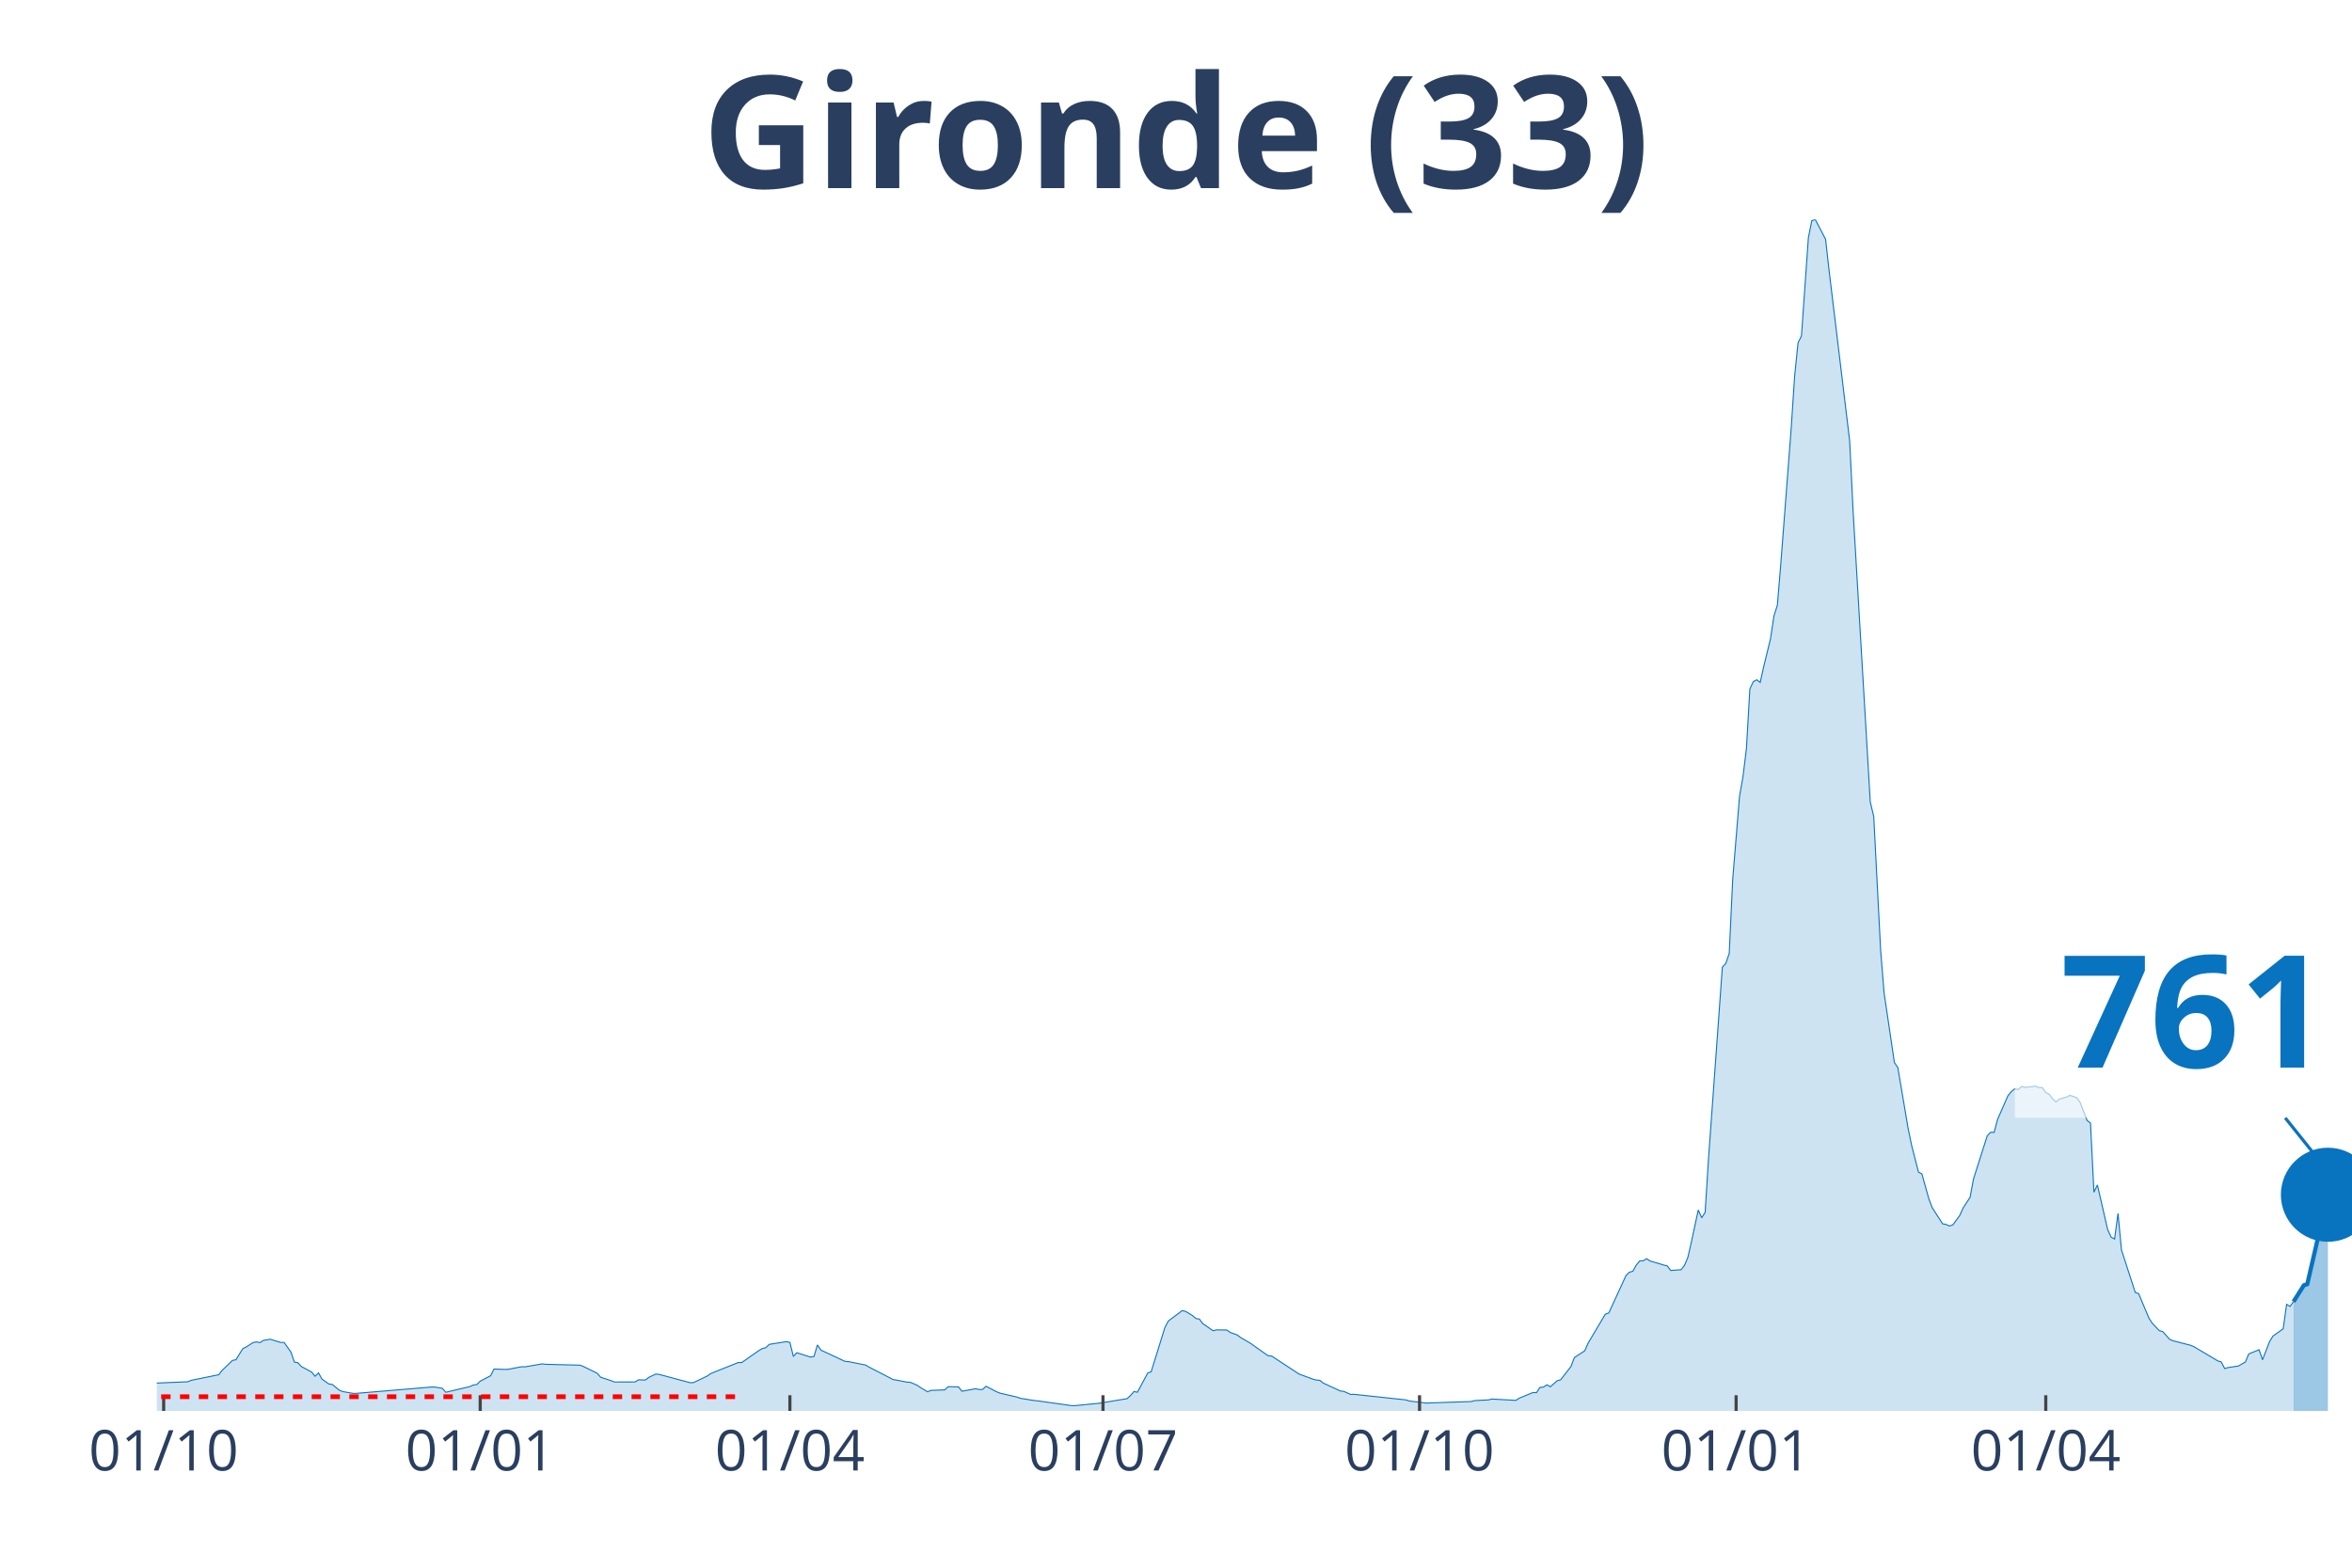
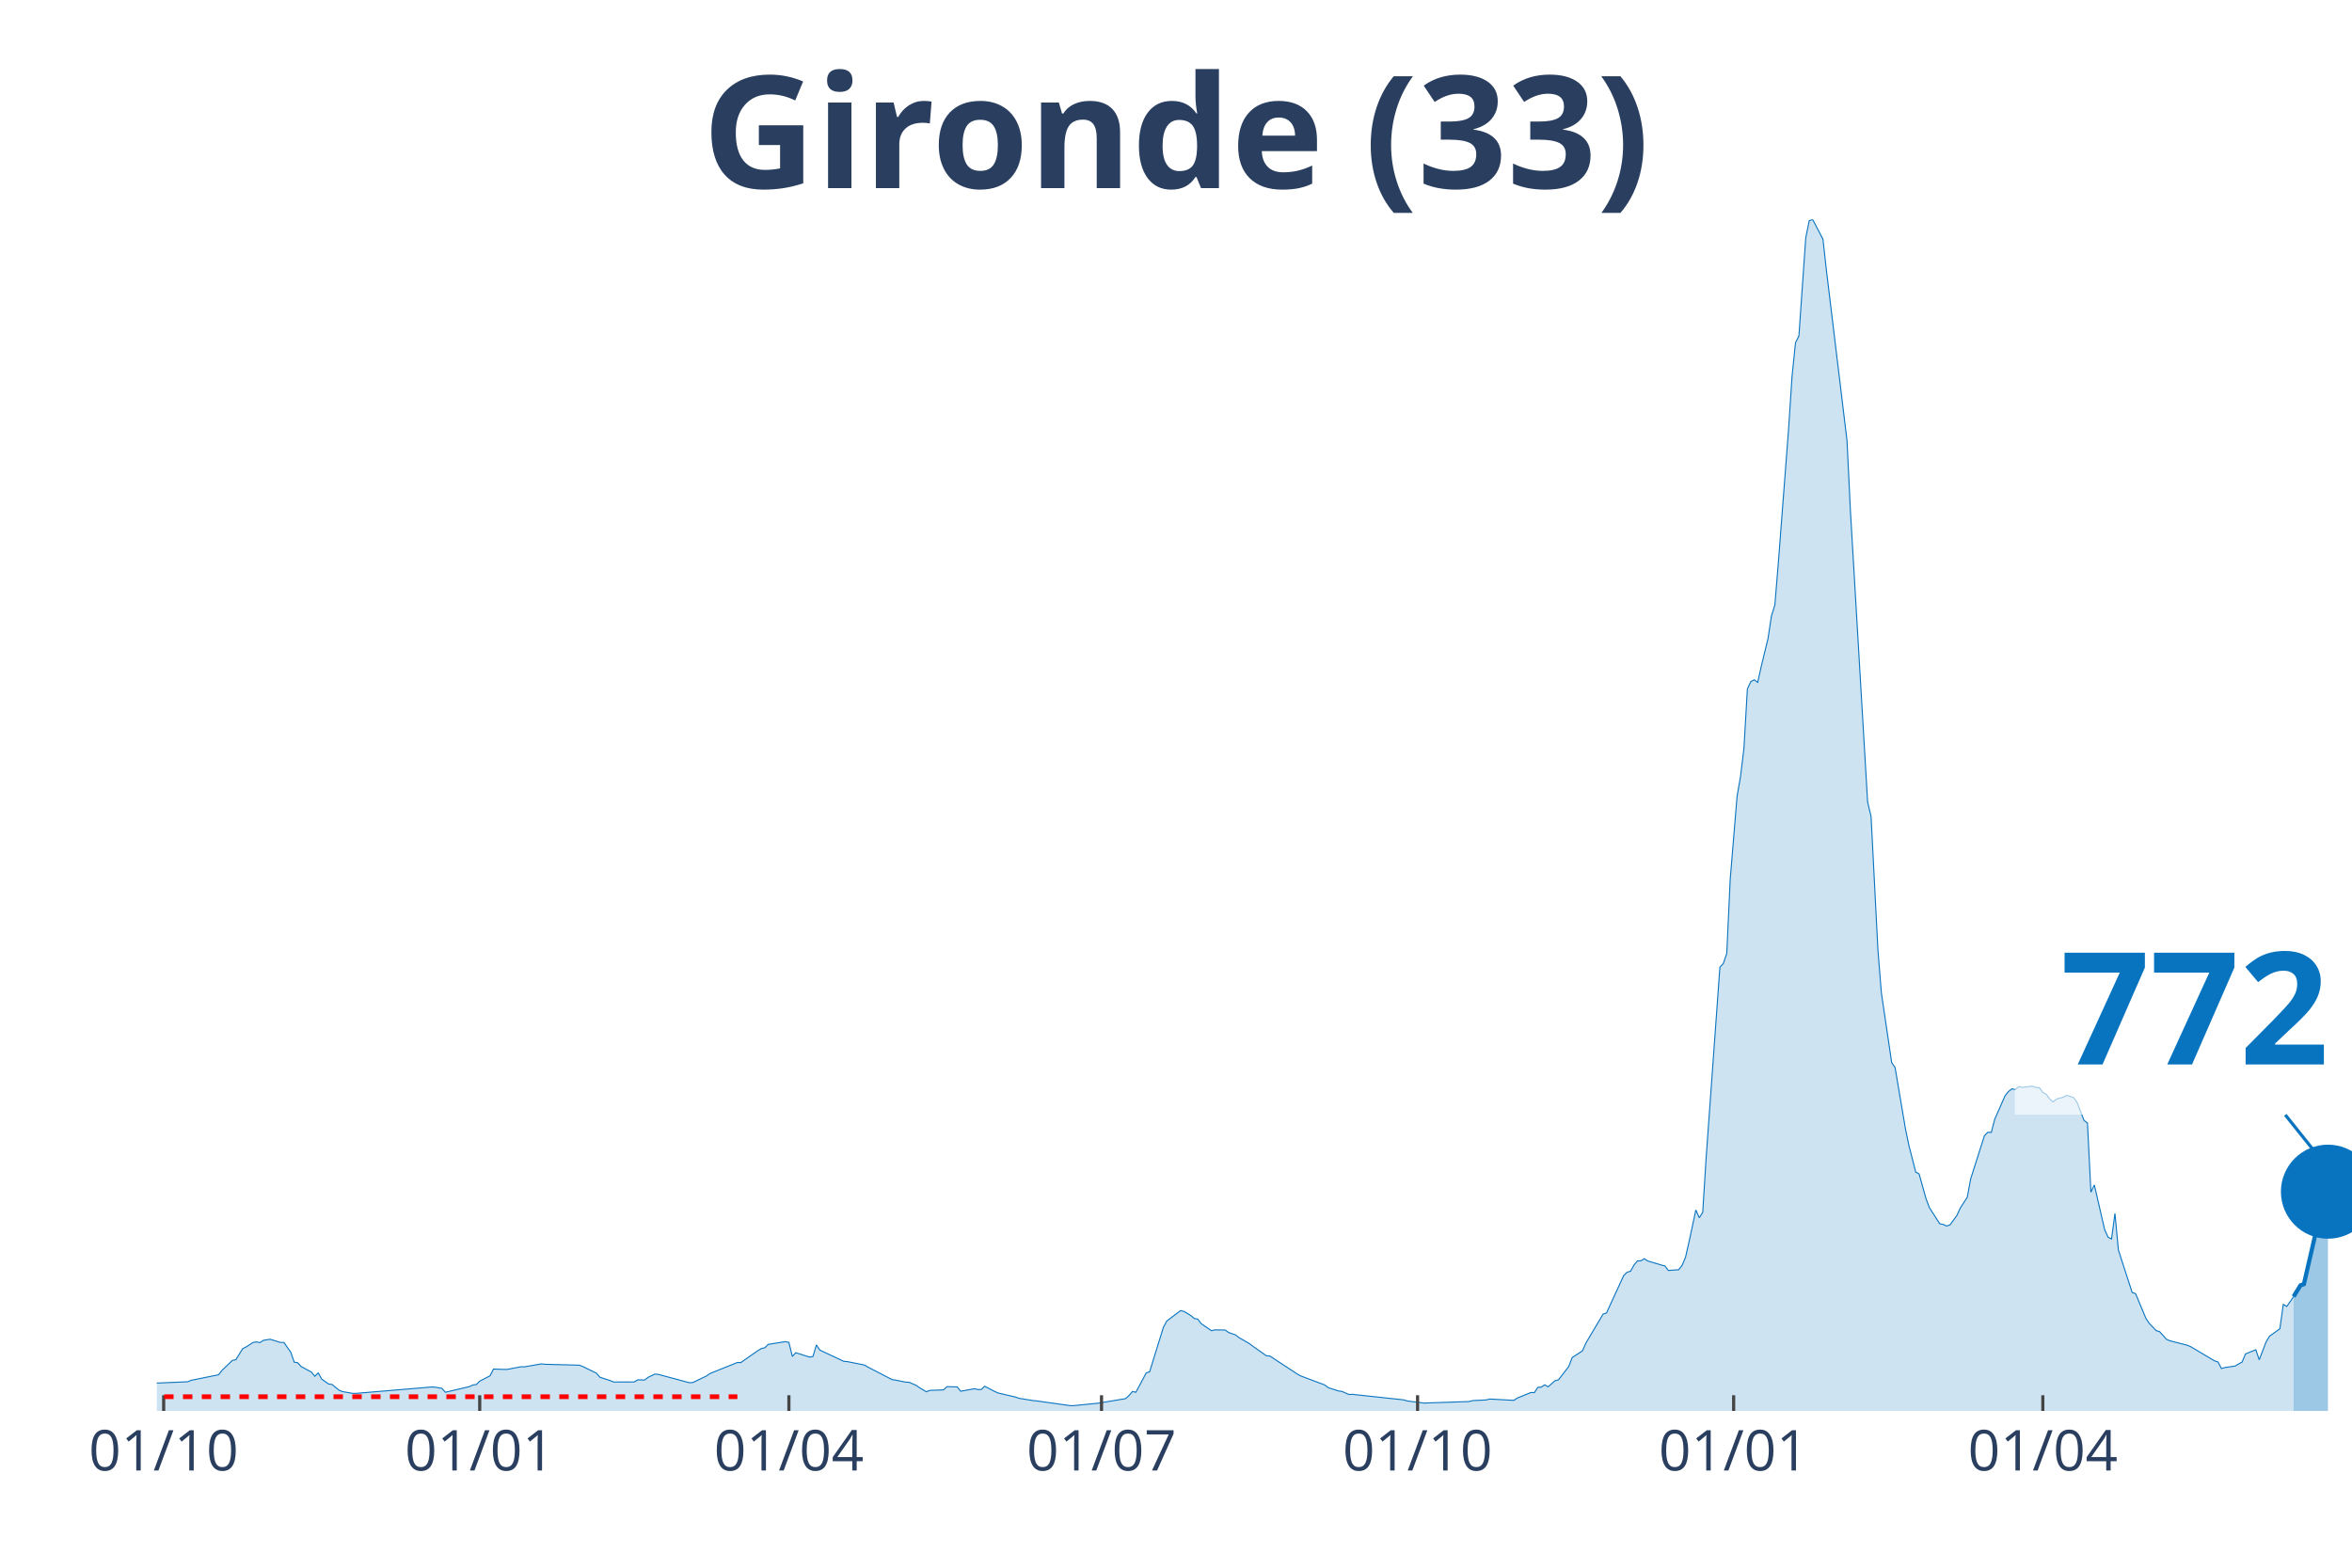
<svg xmlns="http://www.w3.org/2000/svg" class="main-svg" width="1125" height="750" style="" viewBox="0 0 750 500">
  <rect x="0" y="0" width="750" height="500" style="fill: rgb(0, 0, 0); fill-opacity: 0;" />
-   <defs id="defs-544eaa">
+   <defs id="defs-99d52e">
    <g class="clips">
-       <clipPath id="clip544eaaxyplot" class="plotclip">
+       <clipPath id="clip99d52exyplot" class="plotclip">
        <rect width="700" height="380" />
      </clipPath>
-       <clipPath class="axesclip" id="clip544eaax">
+       <clipPath class="axesclip" id="clip99d52ex">
        <rect x="50" y="0" width="700" height="500" />
      </clipPath>
-       <clipPath class="axesclip" id="clip544eaay">
+       <clipPath class="axesclip" id="clip99d52ey">
        <rect x="0" y="70" width="750" height="380" />
      </clipPath>
-       <clipPath class="axesclip" id="clip544eaaxy">
+       <clipPath class="axesclip" id="clip99d52exy">
        <rect x="50" y="70" width="700" height="380" />
      </clipPath>
    </g>
    <g class="gradients" />
  </defs>
  <g class="bglayer">
    <rect class="bg" x="50" y="70" width="700" height="380" style="fill: rgb(0, 0, 0); fill-opacity: 0; stroke-width: 0;" />
  </g>
  <g class="layer-below">
    <g class="imagelayer" />
    <g class="shapelayer" />
  </g>
  <g class="cartesianlayer">
    <g class="subplot xy">
      <g class="layer-subplot">
        <g class="shapelayer" />
        <g class="imagelayer" />
      </g>
      <g class="gridlayer">
        <g class="x">
          <path class="xgrid crisp" transform="translate(52.19,0)" d="M0,70v380" style="stroke: rgb(255, 255, 255); stroke-opacity: 1; stroke-width: 1px;" />
-           <path class="xgrid crisp" transform="translate(153.13,0)" d="M0,70v380" style="stroke: rgb(255, 255, 255); stroke-opacity: 1; stroke-width: 1px;" />
-           <path class="xgrid crisp" transform="translate(251.88,0)" d="M0,70v380" style="stroke: rgb(255, 255, 255); stroke-opacity: 1; stroke-width: 1px;" />
-           <path class="xgrid crisp" transform="translate(351.72,0)" d="M0,70v380" style="stroke: rgb(255, 255, 255); stroke-opacity: 1; stroke-width: 1px;" />
-           <path class="xgrid crisp" transform="translate(452.66,0)" d="M0,70v380" style="stroke: rgb(255, 255, 255); stroke-opacity: 1; stroke-width: 1px;" />
-           <path class="xgrid crisp" transform="translate(553.61,0)" d="M0,70v380" style="stroke: rgb(255, 255, 255); stroke-opacity: 1; stroke-width: 1px;" />
-           <path class="xgrid crisp" transform="translate(652.35,0)" d="M0,70v380" style="stroke: rgb(255, 255, 255); stroke-opacity: 1; stroke-width: 1px;" />
+           <path class="xgrid crisp" transform="translate(152.97,0)" d="M0,70v380" style="stroke: rgb(255, 255, 255); stroke-opacity: 1; stroke-width: 1px;" />
+           <path class="xgrid crisp" transform="translate(251.56,0)" d="M0,70v380" style="stroke: rgb(255, 255, 255); stroke-opacity: 1; stroke-width: 1px;" />
+           <path class="xgrid crisp" transform="translate(351.25,0)" d="M0,70v380" style="stroke: rgb(255, 255, 255); stroke-opacity: 1; stroke-width: 1px;" />
+           <path class="xgrid crisp" transform="translate(452.03,0)" d="M0,70v380" style="stroke: rgb(255, 255, 255); stroke-opacity: 1; stroke-width: 1px;" />
+           <path class="xgrid crisp" transform="translate(552.82,0)" d="M0,70v380" style="stroke: rgb(255, 255, 255); stroke-opacity: 1; stroke-width: 1px;" />
+           <path class="xgrid crisp" transform="translate(651.41,0)" d="M0,70v380" style="stroke: rgb(255, 255, 255); stroke-opacity: 1; stroke-width: 1px;" />
        </g>
        <g class="y" />
      </g>
      <g class="zerolinelayer" />
      <path class="xlines-below" />
      <path class="ylines-below" />
      <g class="overlines-below" />
      <g class="xaxislayer-below" />
      <g class="yaxislayer-below" />
      <g class="overaxes-below" />
-       <g class="plot" transform="translate(50, 70)" clip-path="url('#clip544eaaxyplot')">
+       <g class="plot" transform="translate(50, 70)" clip-path="url('#clip99d52exyplot')">
        <g class="scatterlayer mlayer">
-           <g class="trace scatter trace7c06e3" style="stroke-miterlimit: 2;">
+           <g class="trace scatter traceceaba9" style="stroke-miterlimit: 2;">
            <g class="fills">
              <g>
-                 <path class="js-fill" d="M681.35,380L-149.22,380L-149.22,379.86L-51.57,378.04L-50.47,377.75L-37.3,368.65L-36.21,368.6L-31.82,364.76L-30.72,364.16L-26.33,364.72L-25.24,365.64L-16.46,367.17L-15.36,367.15L-12.07,367.68L-10.97,368.7L-5.49,370.76L-4.39,370.85L-1.1,371.16L0,371.12L9.87,370.7L10.97,370.24L19.75,368.46L20.85,367.05L24.14,363.89L25.24,363.67L27.43,360.13L28.53,359.6L30.72,358.18L31.82,357.99L32.92,358.21L34.01,357.49L36.21,357.14L37.3,357.49L39.5,358.16L40.6,358.16L42.79,361.28L43.89,364.45L44.98,364.62L46.08,365.83L49.37,367.61L50.47,368.94L51.57,367.88L52.66,369.85L54.86,371.4L55.96,371.56L58.15,373.36L59.25,373.82L62.54,374.4L63.64,374.4L87.77,372.37L88.87,372.42L91.07,372.8L92.16,374.05L99.84,372.24L100.94,371.73L102.04,371.58L103.13,370.51L106.43,368.79L107.52,366.64L110.82,366.76L111.91,366.75L116.3,365.91L117.4,365.94L122.88,365L123.98,365.13L134.95,365.41L136.05,365.83L140.44,367.99L141.54,369.26L144.83,370.34L145.92,370.78L152.51,370.76L153.61,370.08L155.8,370.14L156.9,369.29L159.09,368.25L160.19,368.35L170.06,371L171.16,370.96L175.55,368.86L176.65,368.08L185.42,364.56L186.52,364.57L192.01,360.74L193.1,360.1L194.2,359.84L195.3,358.77L200.78,357.9L201.88,358.15L202.98,362.62L204.08,361.43L208.46,362.83L209.56,362.64L210.66,358.95L211.76,360.6L219.44,364.19L220.53,364.27L226.02,365.37L227.12,366.02L234.8,369.99L235.89,370.17L239.18,370.82L240.28,370.87L242.48,371.83L243.57,372.58L245.77,373.89L246.87,373.45L251.25,373.29L252.35,372.27L255.64,372.33L256.74,373.72L261.13,372.92L262.23,373.17L263.32,373.16L264.42,372.14L267.71,373.85L268.81,374.31L274.29,375.59L275.39,375.98L279.78,376.69L280.88,376.79L291.85,378.33L292.95,378.3L299.53,377.65L300.63,377.54L309.4,376.08L310.5,375.08L311.6,373.81L312.7,374.04L315.99,367.9L317.08,367.52L321.47,353.35L322.57,351.32L326.96,348.01L328.06,348.25L330.25,349.58L331.35,350.53L332.45,350.7L333.54,352.15L336.83,354.42L337.93,354.15L341.22,354.2L342.32,354.98L344.51,355.76L345.61,356.6L348.9,358.51L350,359.32L354.39,362.42L355.49,362.49L363.17,367.54L364.26,368.24L368.65,369.86L369.75,370.16L370.85,370.25L371.94,371.11L377.43,373.64L378.53,373.78L380.72,374.75L381.82,374.71L398.28,376.48L399.37,376.83L404.86,377.51L405.96,377.45L419.12,377.01L420.22,376.71L424.61,376.49L425.71,376.21L433.39,376.63L434.48,375.92L438.87,374.12L439.97,374.15L441.07,372.48L442.16,372.41L443.26,371.67L444.36,372.3L446.55,370.37L447.65,370.09L450.94,365.84L452.04,362.98L455.33,360.83L456.43,358.35L461.91,349.12L463.01,348.76L468.5,336.81L469.59,335.76L470.69,335.44L471.79,333.46L472.88,332.16L473.98,332.12L475.08,331.45L476.18,332.18L479.47,333.15L480.56,333.49L481.66,333.76L482.76,335.2L486.05,334.96L487.15,333.59L488.24,330.97L489.34,326.14L491.54,315.91L492.63,318.39L493.73,316.66L494.83,299.24L499.22,238.47L500.31,237.29L501.41,234.1L502.51,210.58L504.7,183.97L505.8,177.71L506.9,168.72L507.99,149.75L509.09,147.39L510.19,146.81L511.29,147.64L512.38,142.72L514.58,133.7L515.67,126.48L516.77,122.97L517.87,109.69L521.16,66.82L522.26,50.08L523.35,39.33L524.45,37.13L526.65,5.82L527.74,0.4L528.84,0L529.94,2.09L532.13,6.3L533.23,16.09L539.81,70.54L540.91,92.99L546.39,185.78L547.49,190.38L549.69,233.02L550.78,246.59L554.08,268.89L555.17,270.48L558.46,289.93L559.56,295.24L561.76,303.82L562.85,304.42L565.05,312.31L566.14,315.18L569.44,320.31L570.53,320.52L571.63,321.02L572.73,320.65L574.92,317.64L576.02,315.23L578.21,311.88L579.31,306L583.7,292.22L584.8,291.12L585.89,291.16L586.99,286.99L590.28,279.49L591.38,278.13L592.48,277.27L593.57,277.5L594.67,276.52L595.77,276.81L599.06,276.43L600.16,276.86L601.25,276.88L602.35,278.45L603.45,278.99L604.55,280.5L605.64,281.44L606.74,280.52L608.93,279.92L610.03,279.35L612.23,280.09L613.32,281.66L615.52,287.34L616.61,288.19L617.71,310.25L618.81,307.94L622.1,322.21L623.2,324.59L624.29,325.16L625.39,317.02L626.49,328.67L627.59,332.05L630.88,342.2L631.97,342.6L635.27,350.45L636.36,352.1L638.56,354.4L639.66,354.71L641.85,357.16L642.95,357.63L648.43,359.04L649.53,359.48L657.21,364.04L658.31,364.39L659.4,366.49L660.5,366.16L663.79,365.68L664.89,365.02L665.99,364.41L667.08,361.82L670.38,360.49L671.47,363.69L673.67,357.98L674.76,356.16L678.06,353.8L679.15,346.01L680.25,346.67L681.35,345.15" style="fill: rgb(8, 115, 191); fill-opacity: 0.2; stroke-width: 0;" />
+                 <path class="js-fill" d="M681.38,380L-148.98,380L-148.98,379.86L-51.49,378.04L-50.39,377.75L-37.25,368.65L-36.15,368.6L-31.77,364.76L-30.67,364.16L-26.29,364.72L-25.2,365.64L-16.43,367.17L-15.34,367.15L-12.05,367.68L-10.95,368.7L-5.48,370.76L-4.38,370.85L-1.1,371.16L0,371.12L9.86,370.7L10.95,370.24L19.72,368.46L20.81,367.05L24.1,363.89L25.2,363.67L27.39,360.13L28.48,359.6L30.67,358.18L31.77,357.99L32.86,358.21L33.96,357.49L36.15,357.14L37.25,357.49L39.44,358.16L40.53,358.16L42.72,361.28L43.82,364.45L44.91,364.62L46.01,365.83L49.3,367.61L50.39,368.94L51.49,367.88L52.58,369.85L54.77,371.4L55.87,371.56L58.06,373.36L59.15,373.82L62.44,374.4L63.54,374.4L87.64,372.37L88.73,372.42L90.92,372.8L92.02,374.05L99.69,372.24L100.78,371.73L101.88,371.58L102.97,370.51L106.26,368.79L107.36,366.64L110.64,366.76L111.74,366.75L116.12,365.91L117.21,365.94L122.69,365L123.79,365.13L134.74,365.41L135.84,365.83L140.22,367.99L141.31,369.26L144.6,370.34L145.7,370.78L152.27,370.76L153.36,370.08L155.56,370.14L156.65,369.29L158.84,368.25L159.94,368.35L169.8,371L170.89,370.96L175.27,368.86L176.37,368.08L185.13,364.56L186.23,364.57L191.71,360.74L192.8,360.1L193.9,359.84L194.99,358.77L200.47,357.9L201.56,358.15L202.66,362.62L203.76,361.43L208.14,362.83L209.23,362.64L210.33,358.95L211.42,360.6L219.09,364.19L220.19,364.27L225.67,365.37L226.76,366.02L234.43,369.99L235.52,370.17L238.81,370.82L239.91,370.87L242.1,371.83L243.19,372.58L245.38,373.89L246.48,373.45L250.86,373.29L251.96,372.27L255.24,372.33L256.34,373.72L260.72,372.92L261.82,373.17L262.91,373.16L264.01,372.14L267.29,373.85L268.39,374.31L273.87,375.59L274.96,375.98L279.34,376.69L280.44,376.79L291.39,378.33L292.49,378.3L299.06,377.65L300.16,377.54L308.92,376.08L310.02,375.08L311.11,373.81L312.21,374.04L315.49,367.9L316.59,367.52L320.97,353.35L322.07,351.32L326.45,348.01L327.54,348.25L329.73,349.58L330.83,350.53L331.92,350.7L333.02,352.15L336.31,354.42L337.4,354.15L340.69,354.2L341.78,354.98L343.97,355.76L345.07,356.6L348.36,358.51L349.45,359.32L353.83,362.42L354.93,362.49L363.69,368.24L364.79,368.85L372.46,371.73L373.55,372.58L376.84,373.64L377.93,373.78L380.13,374.75L381.22,374.71L397.65,376.48L398.75,376.83L404.23,377.51L405.32,377.45L418.47,377.01L419.56,376.71L423.94,376.49L425.04,376.21L432.71,376.63L433.8,375.92L438.18,374.12L439.28,374.15L440.38,372.48L441.47,372.41L442.57,371.67L443.66,372.3L445.85,370.37L446.95,370.09L450.23,365.84L451.33,362.98L454.62,360.83L455.71,358.35L461.19,349.12L462.28,348.76L467.76,336.81L468.86,335.76L469.95,335.44L471.05,333.46L472.14,332.16L473.24,332.12L474.33,331.45L475.43,332.18L478.72,333.15L479.81,333.49L480.91,333.76L482,335.2L485.29,334.96L486.38,333.59L487.48,330.97L488.58,326.14L490.77,315.91L491.86,318.39L492.96,316.66L494.05,299.24L498.44,238.47L499.53,237.29L500.63,234.1L501.72,210.58L503.91,183.97L505.01,177.71L506.1,168.72L507.2,149.75L508.29,147.39L509.39,146.81L510.49,147.64L511.58,142.72L513.77,133.7L514.87,126.48L515.96,122.97L517.06,109.69L520.34,66.82L521.44,50.08L522.54,39.33L523.63,37.13L525.82,5.82L526.92,0.4L528.01,0L529.11,2.09L531.3,6.3L532.39,16.09L538.97,70.54L540.06,92.99L545.54,185.78L546.64,190.38L548.83,233.02L549.92,246.59L553.21,268.89L554.3,270.48L557.59,289.93L558.69,295.24L560.88,303.82L561.97,304.42L564.16,312.31L565.26,315.18L568.54,320.31L569.64,320.52L570.74,321.02L571.83,320.65L574.02,317.64L575.12,315.23L577.31,311.88L578.4,306L582.79,292.22L583.88,291.12L584.98,291.16L586.07,286.99L589.36,279.49L590.45,278.13L591.55,277.27L592.64,277.5L593.74,276.52L594.84,276.81L598.12,276.43L599.22,276.86L600.31,276.88L601.41,278.45L602.5,278.99L603.6,280.5L604.69,281.44L605.79,280.52L607.98,279.92L609.08,279.35L611.27,280.09L612.36,281.66L614.55,287.34L615.65,288.19L616.74,310.25L617.84,307.94L621.13,322.21L622.22,324.59L623.32,325.16L624.41,317.02L625.51,328.67L626.6,332.05L629.89,342.2L630.99,342.6L634.27,350.45L635.37,352.1L637.56,354.4L638.65,354.71L640.85,357.16L641.94,357.63L647.42,359.04L648.51,359.48L656.18,364.04L657.28,364.39L658.37,366.49L659.47,366.16L662.75,365.68L663.85,365.02L664.95,364.41L666.04,361.82L669.33,360.49L670.42,363.69L672.61,357.98L673.71,356.16L677,353.8L678.09,346.01L679.19,346.67L680.28,345.15L681.38,343.52" style="fill: rgb(8, 115, 191); fill-opacity: 0.2; stroke-width: 0;" />
              </g>
            </g>
            <g class="errorbars" />
            <g class="lines">
-               <path class="js-line" d="M-149.22,379.86L-51.57,378.04L-50.47,377.75L-37.3,368.65L-36.21,368.6L-31.82,364.76L-30.72,364.16L-26.33,364.72L-25.24,365.64L-16.46,367.17L-15.36,367.15L-12.07,367.68L-10.97,368.7L-5.49,370.76L-4.39,370.85L-1.1,371.16L0,371.12L9.87,370.7L10.97,370.24L19.75,368.46L20.85,367.05L24.14,363.89L25.24,363.67L27.43,360.13L28.53,359.6L30.72,358.18L31.82,357.99L32.92,358.21L34.01,357.49L36.21,357.14L37.3,357.49L39.5,358.16L40.6,358.16L42.79,361.28L43.89,364.45L44.98,364.62L46.08,365.83L49.37,367.61L50.47,368.94L51.57,367.88L52.66,369.85L54.86,371.4L55.96,371.56L58.15,373.36L59.25,373.82L62.54,374.4L63.64,374.4L87.77,372.37L88.87,372.42L91.07,372.8L92.16,374.05L99.84,372.24L100.94,371.73L102.04,371.58L103.13,370.51L106.43,368.79L107.52,366.64L110.82,366.76L111.91,366.75L116.3,365.91L117.4,365.94L122.88,365L123.98,365.13L134.95,365.41L136.05,365.83L140.44,367.99L141.54,369.26L144.83,370.34L145.92,370.78L152.51,370.76L153.61,370.08L155.8,370.14L156.9,369.29L159.09,368.25L160.19,368.35L170.06,371L171.16,370.96L175.55,368.86L176.65,368.08L185.42,364.56L186.52,364.57L192.01,360.74L193.1,360.1L194.2,359.84L195.3,358.77L200.78,357.9L201.88,358.15L202.98,362.62L204.08,361.43L208.46,362.83L209.56,362.64L210.66,358.95L211.76,360.6L219.44,364.19L220.53,364.27L226.02,365.37L227.12,366.02L234.8,369.99L235.89,370.17L239.18,370.82L240.28,370.87L242.48,371.83L243.57,372.58L245.77,373.89L246.87,373.45L251.25,373.29L252.35,372.27L255.64,372.33L256.74,373.72L261.13,372.92L262.23,373.17L263.32,373.16L264.42,372.14L267.71,373.85L268.81,374.31L274.29,375.59L275.39,375.98L279.78,376.69L280.88,376.79L291.85,378.33L292.95,378.3L299.53,377.65L300.63,377.54L309.4,376.08L310.5,375.08L311.6,373.81L312.7,374.04L315.99,367.9L317.08,367.52L321.47,353.35L322.57,351.32L326.96,348.01L328.06,348.25L330.25,349.58L331.35,350.53L332.45,350.7L333.54,352.15L336.83,354.42L337.93,354.15L341.22,354.2L342.32,354.98L344.51,355.76L345.61,356.6L348.9,358.51L350,359.32L354.39,362.42L355.49,362.49L363.17,367.54L364.26,368.24L368.65,369.86L369.75,370.16L370.85,370.25L371.94,371.11L377.43,373.64L378.53,373.78L380.72,374.75L381.82,374.71L398.28,376.48L399.37,376.83L404.86,377.51L405.96,377.45L419.12,377.01L420.22,376.71L424.61,376.49L425.71,376.21L433.39,376.63L434.48,375.92L438.87,374.12L439.97,374.15L441.07,372.48L442.16,372.41L443.26,371.67L444.36,372.3L446.55,370.37L447.65,370.09L450.94,365.84L452.04,362.98L455.33,360.83L456.43,358.35L461.91,349.12L463.01,348.76L468.5,336.81L469.59,335.76L470.69,335.44L471.79,333.46L472.88,332.16L473.98,332.12L475.08,331.45L476.18,332.18L479.47,333.15L480.56,333.49L481.66,333.76L482.76,335.2L486.05,334.96L487.15,333.59L488.24,330.97L489.34,326.14L491.54,315.91L492.63,318.39L493.73,316.66L494.83,299.24L499.22,238.47L500.31,237.29L501.41,234.1L502.51,210.58L504.7,183.97L505.8,177.71L506.9,168.72L507.99,149.75L509.09,147.39L510.19,146.81L511.29,147.64L512.38,142.72L514.58,133.7L515.67,126.48L516.77,122.97L517.87,109.69L521.16,66.82L522.26,50.08L523.35,39.33L524.45,37.13L526.65,5.82L527.74,0.4L528.84,0L529.94,2.09L532.13,6.3L533.23,16.09L539.81,70.54L540.91,92.99L546.39,185.78L547.49,190.38L549.69,233.02L550.78,246.59L554.08,268.89L555.17,270.48L558.46,289.93L559.56,295.24L561.76,303.82L562.85,304.42L565.05,312.31L566.14,315.18L569.44,320.31L570.53,320.52L571.63,321.02L572.73,320.65L574.92,317.64L576.02,315.23L578.21,311.88L579.31,306L583.7,292.22L584.8,291.12L585.89,291.16L586.99,286.99L590.28,279.49L591.38,278.13L592.48,277.27L593.57,277.5L594.67,276.52L595.77,276.81L599.06,276.43L600.16,276.86L601.25,276.88L602.35,278.45L603.45,278.99L604.55,280.5L605.64,281.44L606.74,280.52L608.93,279.92L610.03,279.35L612.23,280.09L613.32,281.66L615.52,287.34L616.61,288.19L617.71,310.25L618.81,307.94L622.1,322.21L623.2,324.59L624.29,325.16L625.39,317.02L626.49,328.67L627.59,332.05L630.88,342.2L631.97,342.6L635.27,350.45L636.36,352.1L638.56,354.4L639.66,354.71L641.85,357.16L642.95,357.63L648.43,359.04L649.53,359.48L657.21,364.04L658.31,364.39L659.4,366.49L660.5,366.16L663.79,365.68L664.89,365.02L665.99,364.41L667.08,361.82L670.38,360.49L671.47,363.69L673.67,357.98L674.76,356.16L678.06,353.8L679.15,346.01L680.25,346.67L681.35,345.15" style="vector-effect: non-scaling-stroke; fill: none; stroke: rgb(8, 115, 191); stroke-opacity: 1; stroke-width: 0.5px; opacity: 1;" />
+               <path class="js-line" d="M-148.98,379.86L-51.49,378.04L-50.39,377.75L-37.25,368.65L-36.15,368.6L-31.77,364.76L-30.67,364.16L-26.29,364.72L-25.2,365.64L-16.43,367.17L-15.34,367.15L-12.05,367.68L-10.95,368.7L-5.48,370.76L-4.38,370.85L-1.1,371.16L0,371.12L9.86,370.7L10.95,370.24L19.72,368.46L20.81,367.05L24.1,363.89L25.2,363.67L27.39,360.13L28.48,359.6L30.67,358.18L31.77,357.99L32.86,358.21L33.96,357.49L36.15,357.14L37.25,357.49L39.44,358.16L40.53,358.16L42.72,361.28L43.82,364.45L44.91,364.62L46.01,365.83L49.3,367.61L50.39,368.94L51.49,367.88L52.58,369.85L54.77,371.4L55.87,371.56L58.06,373.36L59.15,373.82L62.44,374.4L63.54,374.4L87.64,372.37L88.73,372.42L90.92,372.8L92.02,374.05L99.69,372.24L100.78,371.73L101.88,371.58L102.97,370.51L106.26,368.79L107.36,366.64L110.64,366.76L111.74,366.75L116.12,365.91L117.21,365.94L122.69,365L123.79,365.13L134.74,365.41L135.84,365.83L140.22,367.99L141.31,369.26L144.6,370.34L145.7,370.78L152.27,370.76L153.36,370.08L155.56,370.14L156.65,369.29L158.84,368.25L159.94,368.35L169.8,371L170.89,370.96L175.27,368.86L176.37,368.08L185.13,364.56L186.23,364.57L191.71,360.74L192.8,360.1L193.9,359.84L194.99,358.77L200.47,357.9L201.56,358.15L202.66,362.62L203.76,361.43L208.14,362.83L209.23,362.64L210.33,358.95L211.42,360.6L219.09,364.19L220.19,364.27L225.67,365.37L226.76,366.02L234.43,369.99L235.52,370.17L238.81,370.82L239.91,370.87L242.1,371.83L243.19,372.58L245.38,373.89L246.48,373.45L250.86,373.29L251.96,372.27L255.24,372.33L256.34,373.72L260.72,372.92L261.82,373.17L262.91,373.16L264.01,372.14L267.29,373.85L268.39,374.31L273.87,375.59L274.96,375.98L279.34,376.69L280.44,376.79L291.39,378.33L292.49,378.3L299.06,377.65L300.16,377.54L308.92,376.08L310.02,375.08L311.11,373.81L312.21,374.04L315.49,367.9L316.59,367.52L320.97,353.35L322.07,351.32L326.45,348.01L327.54,348.25L329.73,349.58L330.83,350.53L331.92,350.7L333.02,352.15L336.31,354.42L337.4,354.15L340.69,354.2L341.78,354.98L343.97,355.76L345.07,356.6L348.36,358.51L349.45,359.32L353.83,362.42L354.93,362.49L363.69,368.24L364.79,368.85L372.46,371.73L373.55,372.58L376.84,373.64L377.93,373.78L380.13,374.75L381.22,374.71L397.65,376.48L398.75,376.83L404.23,377.51L405.32,377.45L418.47,377.01L419.56,376.71L423.94,376.49L425.04,376.21L432.71,376.63L433.8,375.92L438.18,374.12L439.28,374.15L440.38,372.48L441.47,372.41L442.57,371.67L443.66,372.3L445.85,370.37L446.95,370.09L450.23,365.84L451.33,362.98L454.62,360.83L455.71,358.35L461.19,349.12L462.28,348.76L467.76,336.81L468.86,335.76L469.95,335.44L471.05,333.46L472.14,332.16L473.24,332.12L474.33,331.45L475.43,332.18L478.72,333.15L479.81,333.49L480.91,333.76L482,335.2L485.29,334.96L486.38,333.59L487.48,330.97L488.58,326.14L490.77,315.91L491.86,318.39L492.96,316.66L494.05,299.24L498.44,238.47L499.53,237.29L500.63,234.1L501.72,210.58L503.91,183.97L505.01,177.71L506.1,168.72L507.2,149.75L508.29,147.39L509.39,146.81L510.49,147.64L511.58,142.72L513.77,133.7L514.87,126.48L515.96,122.97L517.06,109.69L520.34,66.82L521.44,50.08L522.54,39.33L523.63,37.13L525.82,5.82L526.92,0.4L528.01,0L529.11,2.09L531.3,6.3L532.39,16.09L538.97,70.54L540.06,92.99L545.54,185.78L546.64,190.38L548.83,233.02L549.92,246.59L553.21,268.89L554.3,270.48L557.59,289.93L558.69,295.24L560.88,303.82L561.97,304.42L564.16,312.31L565.26,315.18L568.54,320.31L569.64,320.52L570.74,321.02L571.83,320.65L574.02,317.64L575.12,315.23L577.31,311.88L578.4,306L582.79,292.22L583.88,291.12L584.98,291.16L586.07,286.99L589.36,279.49L590.45,278.13L591.55,277.27L592.64,277.5L593.74,276.52L594.84,276.81L598.12,276.43L599.22,276.86L600.31,276.88L601.41,278.45L602.5,278.99L603.6,280.5L604.69,281.44L605.79,280.52L607.98,279.92L609.08,279.35L611.27,280.09L612.36,281.66L614.55,287.34L615.65,288.19L616.74,310.25L617.84,307.94L621.13,322.21L622.22,324.59L623.32,325.16L624.41,317.02L625.51,328.67L626.6,332.05L629.89,342.2L630.99,342.6L634.27,350.45L635.37,352.1L637.56,354.4L638.65,354.71L640.85,357.16L641.94,357.63L647.42,359.04L648.51,359.48L656.18,364.04L657.28,364.39L658.37,366.49L659.47,366.16L662.75,365.68L663.85,365.02L664.95,364.41L666.04,361.82L669.33,360.49L670.42,363.69L672.61,357.98L673.71,356.16L677,353.8L678.09,346.01L679.19,346.67L680.28,345.15L681.38,343.52" style="vector-effect: non-scaling-stroke; fill: none; stroke: rgb(8, 115, 191); stroke-opacity: 1; stroke-width: 0.5px; opacity: 1;" />
            </g>
            <g class="points" />
            <g class="text" />
          </g>
-           <g class="trace scatter trace3c4d10" style="stroke-miterlimit: 2;">
+           <g class="trace scatter traceae2421" style="stroke-miterlimit: 2;">
            <g class="fills">
              <g>
-                 <path class="js-fill" d="M692.32,380L681.35,380L681.35,345.15L684.64,339.95L685.74,339.57L692.32,311.05" style="fill: rgb(8, 115, 191); fill-opacity: 0.4; stroke-width: 0;" />
+                 <path class="js-fill" d="M692.33,380L681.38,380L681.38,343.52L683.57,339.95L684.66,339.57L691.24,310.97L692.33,310.08" style="fill: rgb(8, 115, 191); fill-opacity: 0.4; stroke-width: 0;" />
              </g>
            </g>
            <g class="errorbars" />
            <g class="lines">
-               <path class="js-line" d="M681.35,345.15L684.64,339.95L685.74,339.57L692.32,311.05" style="vector-effect: non-scaling-stroke; fill: none; stroke: rgb(8, 115, 191); stroke-opacity: 1; stroke-width: 2px; opacity: 1;" />
+               <path class="js-line" d="M681.38,343.52L683.57,339.95L684.66,339.57L691.24,310.97L692.33,310.08" style="vector-effect: non-scaling-stroke; fill: none; stroke: rgb(8, 115, 191); stroke-opacity: 1; stroke-width: 2px; opacity: 1;" />
            </g>
            <g class="points" />
            <g class="text" />
          </g>
-           <g class="trace scatter traced909c6" style="stroke-miterlimit: 2; opacity: 1;">
+           <g class="trace scatter trace4c8308" style="stroke-miterlimit: 2; opacity: 1;">
            <g class="fills" />
            <g class="errorbars" />
            <g class="lines" />
            <g class="points">
-               <path class="point" transform="translate(692.32,311.05)" d="M15,0A15,15 0 1,1 0,-15A15,15 0 0,1 15,0Z" style="opacity: 1; stroke-width: 0px; fill: rgb(8, 115, 191); fill-opacity: 1;" />
+               <path class="point" transform="translate(692.33,310.08)" d="M15,0A15,15 0 1,1 0,-15A15,15 0 0,1 15,0Z" style="opacity: 1; stroke-width: 0px; fill: rgb(8, 115, 191); fill-opacity: 1;" />
            </g>
            <g class="text" />
          </g>
        </g>
      </g>
      <g class="overplot" />
      <path class="xlines-above crisp" style="fill: none; stroke-width: 1px; stroke: rgb(0, 0, 0); stroke-opacity: 0;" d="" />
      <path class="ylines-above crisp" style="fill: none;" d="M0,0" />
      <g class="overlines-above" />
      <g class="xaxislayer-above">
        <path class="xtick ticks crisp" d="M0,450v-5" transform="translate(52.19,0)" style="stroke: rgb(68, 68, 68); stroke-opacity: 1; stroke-width: 1px;" />
-         <path class="xtick ticks crisp" d="M0,450v-5" transform="translate(153.13,0)" style="stroke: rgb(68, 68, 68); stroke-opacity: 1; stroke-width: 1px;" />
-         <path class="xtick ticks crisp" d="M0,450v-5" transform="translate(251.88,0)" style="stroke: rgb(68, 68, 68); stroke-opacity: 1; stroke-width: 1px;" />
-         <path class="xtick ticks crisp" d="M0,450v-5" transform="translate(351.72,0)" style="stroke: rgb(68, 68, 68); stroke-opacity: 1; stroke-width: 1px;" />
-         <path class="xtick ticks crisp" d="M0,450v-5" transform="translate(452.66,0)" style="stroke: rgb(68, 68, 68); stroke-opacity: 1; stroke-width: 1px;" />
-         <path class="xtick ticks crisp" d="M0,450v-5" transform="translate(553.61,0)" style="stroke: rgb(68, 68, 68); stroke-opacity: 1; stroke-width: 1px;" />
-         <path class="xtick ticks crisp" d="M0,450v-5" transform="translate(652.35,0)" style="stroke: rgb(68, 68, 68); stroke-opacity: 1; stroke-width: 1px;" />
+         <path class="xtick ticks crisp" d="M0,450v-5" transform="translate(152.97,0)" style="stroke: rgb(68, 68, 68); stroke-opacity: 1; stroke-width: 1px;" />
+         <path class="xtick ticks crisp" d="M0,450v-5" transform="translate(251.56,0)" style="stroke: rgb(68, 68, 68); stroke-opacity: 1; stroke-width: 1px;" />
+         <path class="xtick ticks crisp" d="M0,450v-5" transform="translate(351.25,0)" style="stroke: rgb(68, 68, 68); stroke-opacity: 1; stroke-width: 1px;" />
+         <path class="xtick ticks crisp" d="M0,450v-5" transform="translate(452.03,0)" style="stroke: rgb(68, 68, 68); stroke-opacity: 1; stroke-width: 1px;" />
+         <path class="xtick ticks crisp" d="M0,450v-5" transform="translate(552.82,0)" style="stroke: rgb(68, 68, 68); stroke-opacity: 1; stroke-width: 1px;" />
+         <path class="xtick ticks crisp" d="M0,450v-5" transform="translate(651.41,0)" style="stroke: rgb(68, 68, 68); stroke-opacity: 1; stroke-width: 1px;" />
        <g class="xtick">
          <text text-anchor="middle" x="0" y="469" transform="translate(52.19,0)" style="font-family: 'Open Sans', verdana, arial, sans-serif; font-size: 18px; fill: rgb(42, 63, 95); fill-opacity: 1; white-space: pre;">01/10</text>
        </g>
        <g class="xtick">
-           <text text-anchor="middle" x="0" y="469" transform="translate(153.13,0)" style="font-family: 'Open Sans', verdana, arial, sans-serif; font-size: 18px; fill: rgb(42, 63, 95); fill-opacity: 1; white-space: pre;">01/01</text>
+           <text text-anchor="middle" x="0" y="469" transform="translate(152.97,0)" style="font-family: 'Open Sans', verdana, arial, sans-serif; font-size: 18px; fill: rgb(42, 63, 95); fill-opacity: 1; white-space: pre;">01/01</text>
        </g>
        <g class="xtick">
-           <text text-anchor="middle" x="0" y="469" transform="translate(251.88,0)" style="font-family: 'Open Sans', verdana, arial, sans-serif; font-size: 18px; fill: rgb(42, 63, 95); fill-opacity: 1; white-space: pre;">01/04</text>
+           <text text-anchor="middle" x="0" y="469" transform="translate(251.56,0)" style="font-family: 'Open Sans', verdana, arial, sans-serif; font-size: 18px; fill: rgb(42, 63, 95); fill-opacity: 1; white-space: pre;">01/04</text>
        </g>
        <g class="xtick">
-           <text text-anchor="middle" x="0" y="469" transform="translate(351.72,0)" style="font-family: 'Open Sans', verdana, arial, sans-serif; font-size: 18px; fill: rgb(42, 63, 95); fill-opacity: 1; white-space: pre;">01/07</text>
+           <text text-anchor="middle" x="0" y="469" transform="translate(351.25,0)" style="font-family: 'Open Sans', verdana, arial, sans-serif; font-size: 18px; fill: rgb(42, 63, 95); fill-opacity: 1; white-space: pre;">01/07</text>
        </g>
        <g class="xtick">
-           <text text-anchor="middle" x="0" y="469" transform="translate(452.66,0)" style="font-family: 'Open Sans', verdana, arial, sans-serif; font-size: 18px; fill: rgb(42, 63, 95); fill-opacity: 1; white-space: pre;">01/10</text>
+           <text text-anchor="middle" x="0" y="469" transform="translate(452.03,0)" style="font-family: 'Open Sans', verdana, arial, sans-serif; font-size: 18px; fill: rgb(42, 63, 95); fill-opacity: 1; white-space: pre;">01/10</text>
        </g>
        <g class="xtick">
-           <text text-anchor="middle" x="0" y="469" transform="translate(553.61,0)" style="font-family: 'Open Sans', verdana, arial, sans-serif; font-size: 18px; fill: rgb(42, 63, 95); fill-opacity: 1; white-space: pre;">01/01</text>
+           <text text-anchor="middle" x="0" y="469" transform="translate(552.82,0)" style="font-family: 'Open Sans', verdana, arial, sans-serif; font-size: 18px; fill: rgb(42, 63, 95); fill-opacity: 1; white-space: pre;">01/01</text>
        </g>
        <g class="xtick">
-           <text text-anchor="middle" x="0" y="469" transform="translate(652.35,0)" style="font-family: 'Open Sans', verdana, arial, sans-serif; font-size: 18px; fill: rgb(42, 63, 95); fill-opacity: 1; white-space: pre;">01/04</text>
+           <text text-anchor="middle" x="0" y="469" transform="translate(651.41,0)" style="font-family: 'Open Sans', verdana, arial, sans-serif; font-size: 18px; fill: rgb(42, 63, 95); fill-opacity: 1; white-space: pre;">01/04</text>
        </g>
      </g>
      <g class="yaxislayer-above" />
      <g class="overaxes-above" />
    </g>
  </g>
  <g class="polarlayer" />
  <g class="ternarylayer" />
  <g class="geolayer" />
  <g class="funnelarealayer" />
  <g class="pielayer" />
  <g class="treemaplayer" />
  <g class="sunburstlayer" />
  <g class="glimages" />
-   <defs id="topdefs-544eaa">
+   <defs id="topdefs-99d52e">
    <g class="clips" />
  </defs>
  <g class="layer-above">
    <g class="imagelayer" />
    <g class="shapelayer">
-       <path data-index="0" fill-rule="evenodd" d="M-566.61,445.47L235.42,445.47" clip-path="url('#clip544eaaxy')" style="opacity: 1; stroke: rgb(255, 0, 0); stroke-opacity: 1; fill: rgb(0, 0, 0); fill-opacity: 0; stroke-dasharray: 3px, 3px; stroke-width: 1.5px;" />
+       <path data-index="0" fill-rule="evenodd" d="M-565.65,445.47L235.13,445.47" clip-path="url('#clip99d52exy')" style="opacity: 1; stroke: rgb(255, 0, 0); stroke-opacity: 1; fill: rgb(0, 0, 0); fill-opacity: 0; stroke-dasharray: 3px, 3px; stroke-width: 1.5px;" />
    </g>
  </g>
  <g class="infolayer">
    <g class="g-gtitle">
      <text class="gtitle" x="375" y="25" text-anchor="middle" dy="0.7em" style="font-family: 'Open Sans', verdana, arial, sans-serif; font-size: 50px; fill: rgb(42, 63, 95); opacity: 1; font-weight: normal; white-space: pre;">
        <tspan style="font-weight:bold">Gironde (33)</tspan>
      </text>
    </g>
    <g class="g-xtitle" />
    <g class="annotation" data-index="0" style="opacity: 1;">
-       <g class="annotation-text-g" transform="rotate(0,700.32,321.05)">
-         <g class="cursor-pointer" transform="translate(642, 285)">
+       <g class="annotation-text-g" transform="rotate(0,700.33,320.08)">
+         <g class="cursor-pointer" transform="translate(642, 284)">
          <rect class="bg" x="0.5" y="0.5" width="115" height="71" style="stroke-width: 1px; stroke: rgb(0, 0, 0); stroke-opacity: 0; fill: rgb(255, 255, 255); fill-opacity: 0.6;" />
          <text class="annotation-text" text-anchor="middle" x="57.812" y="55.5" style="font-family: 'Open Sans', verdana, arial, sans-serif; font-size: 50px; fill: rgb(8, 115, 191); fill-opacity: 1; white-space: pre;">
-             <tspan style="font-weight:bold">761 </tspan>
+             <tspan style="font-weight:bold">772 </tspan>
          </text>
        </g>
      </g>
      <g class="annotation-arrow-g" style="opacity: 1;">
-         <path d="M728.72,356.55L740.32,371.05" style="stroke-width: 1px; stroke: rgb(8, 115, 191); stroke-opacity: 1; stroke-dasharray: 0px, 0px, 18.569px, 18.569px;" />
+         <path d="M728.73,355.58L740.33,370.08" style="stroke-width: 1px; stroke: rgb(8, 115, 191); stroke-opacity: 1; stroke-dasharray: 0px, 0px, 18.569px, 18.569px;" />
      </g>
    </g>
  </g>
</svg>
